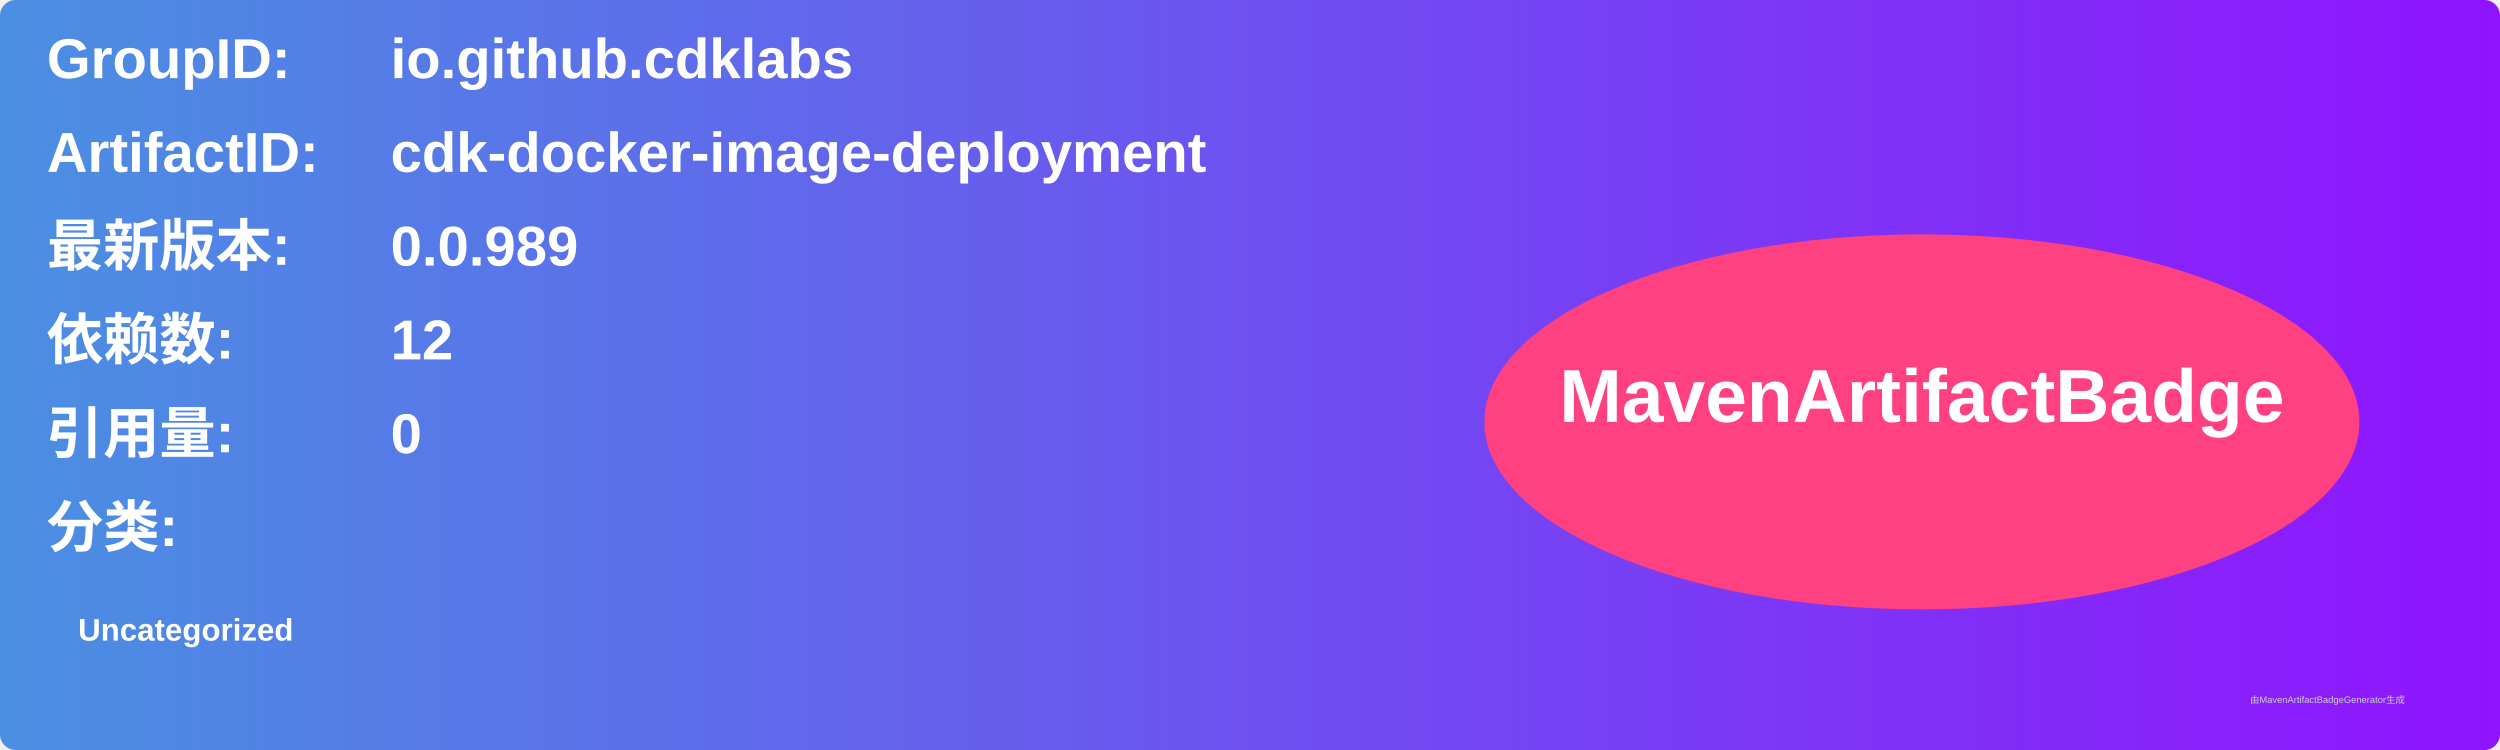
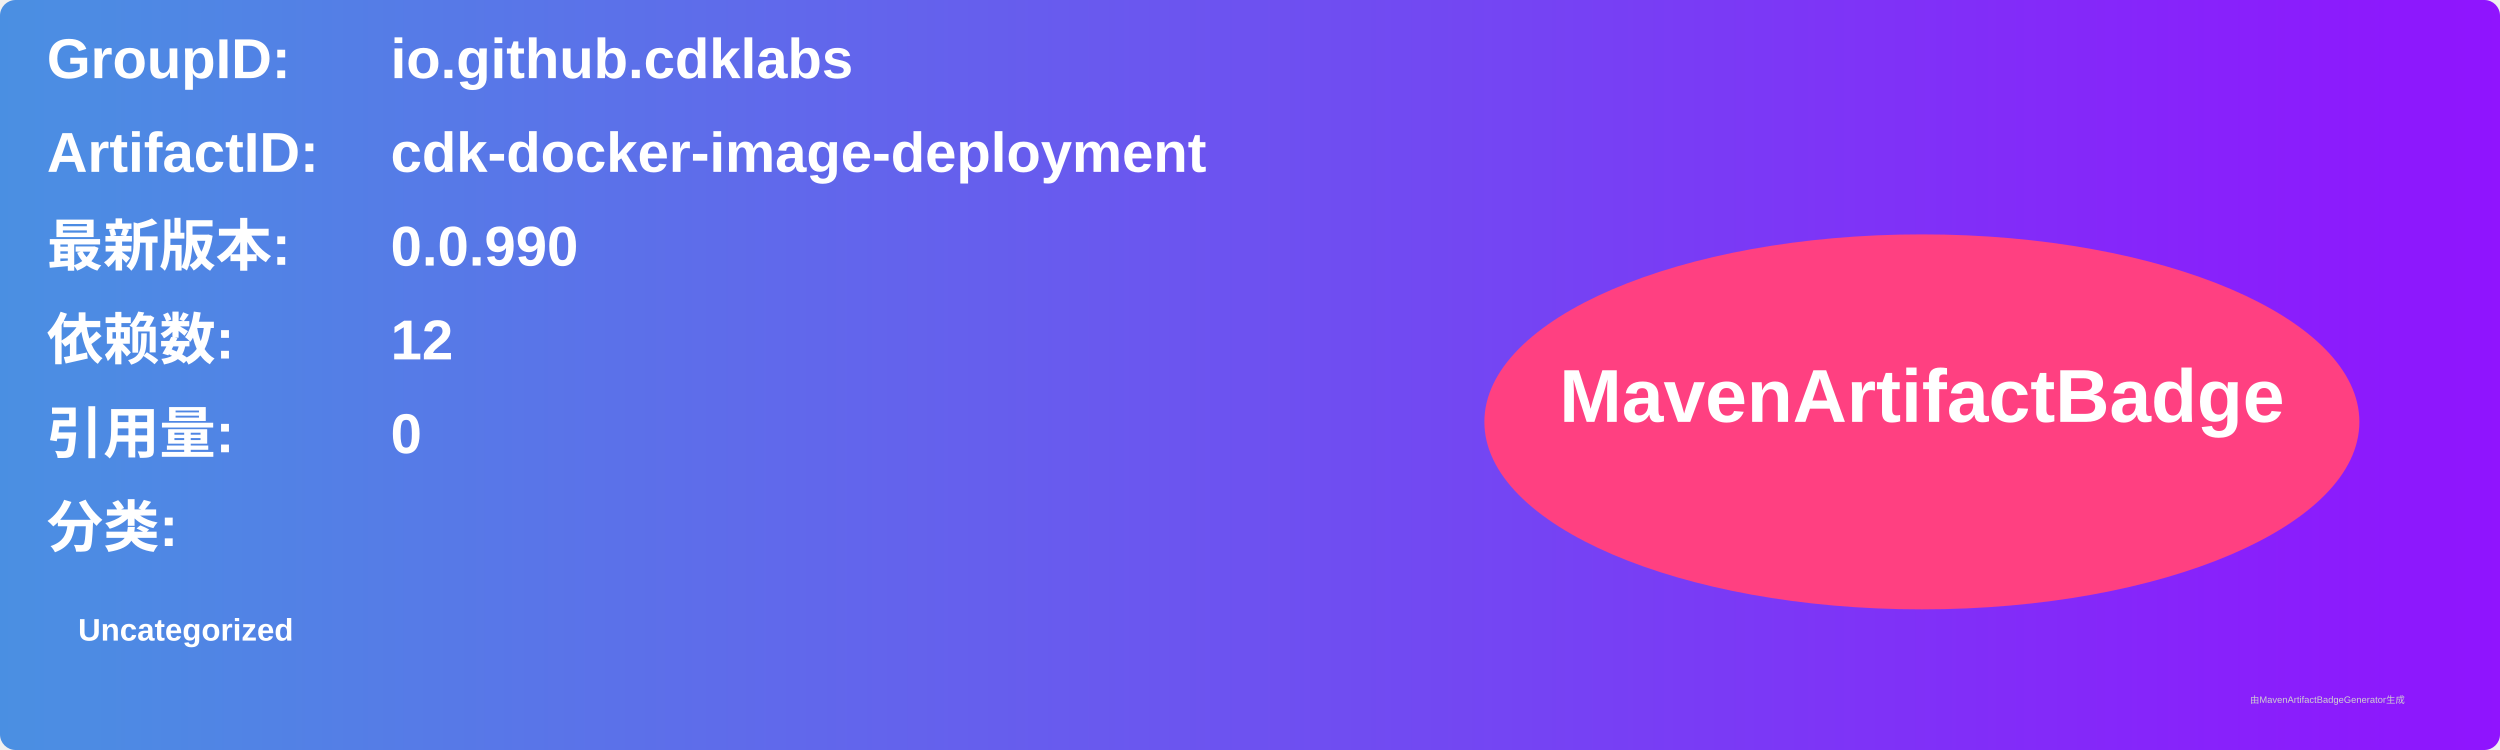
<svg xmlns="http://www.w3.org/2000/svg" width="800" height="240" viewBox="0 0 800 240">
  <linearGradient id="grad" x1="0%" y1="0%" x2="100%" y2="0%">
    <stop offset="0%" stop-color="#4a90e2" />
    <stop offset="100%" stop-color="#9013fe" />
  </linearGradient>
  <rect width="100%" height="100%" rx="5" ry="5" fill="url(#grad)" />
  <g transform="translate(15, 15)">
    <text x="0" y="10" font-family="Arial" font-size="18" fill="white" font-weight="bold" width="260">GroupID:</text>
    <text x="110" y="10" font-family="Arial" font-size="18" fill="white" font-weight="bold" width="460">io.github.cdklabs</text>
    <text x="0" y="40" font-family="Arial" font-size="18" fill="white" font-weight="bold" width="260">ArtifactID:</text>
    <text x="110" y="40" font-family="Arial" font-size="18" fill="white" font-weight="bold" width="460">cdk-docker-image-deployment</text>
    <text x="0" y="70" font-family="Arial" font-size="18" fill="white" font-weight="bold">最新版本:</text>
    <text x="110" y="70" font-family="Arial" font-size="18" fill="white" font-weight="bold">
-       <tspan font-weight="bold">0.0.989</tspan>
+       <tspan font-weight="bold">0.0.990</tspan>
    </text>
    <text x="0" y="100" font-family="Arial" font-size="18" fill="white" font-weight="bold">依赖数: </text>
    <text x="110" y="100" font-family="Arial" font-size="18" fill="white">
      <tspan font-weight="bold">12</tspan>
    </text>
    <text x="0" y="130" font-family="Arial" font-size="18" fill="white" font-weight="bold">引用量: </text>
    <text x="110" y="130" font-family="Arial" font-size="18" fill="white">
      <tspan font-weight="bold">0</tspan>
    </text>
    <text x="0" y="160" font-family="Arial" font-size="18" fill="white" font-weight="bold">分类:</text>
    <text x="10" y="190" font-family="Arial" font-size="10" fill="white">
      <tspan font-weight="bold">Uncategorized</tspan>
    </text>
    <ellipse cx="600" cy="120" rx="140" ry="60" fill="#ff4081" />
    <text x="600" y="120" text-anchor="middle" font-family="Arial" font-size="24" fill="white" font-weight="bold">MavenArtifactBadge</text>
  </g>
  <text x="720" y="225" font-family="Arial" font-size="3" fill="#d0d0d0">由MavenArtifactBadgeGenerator生成</text>
</svg>
